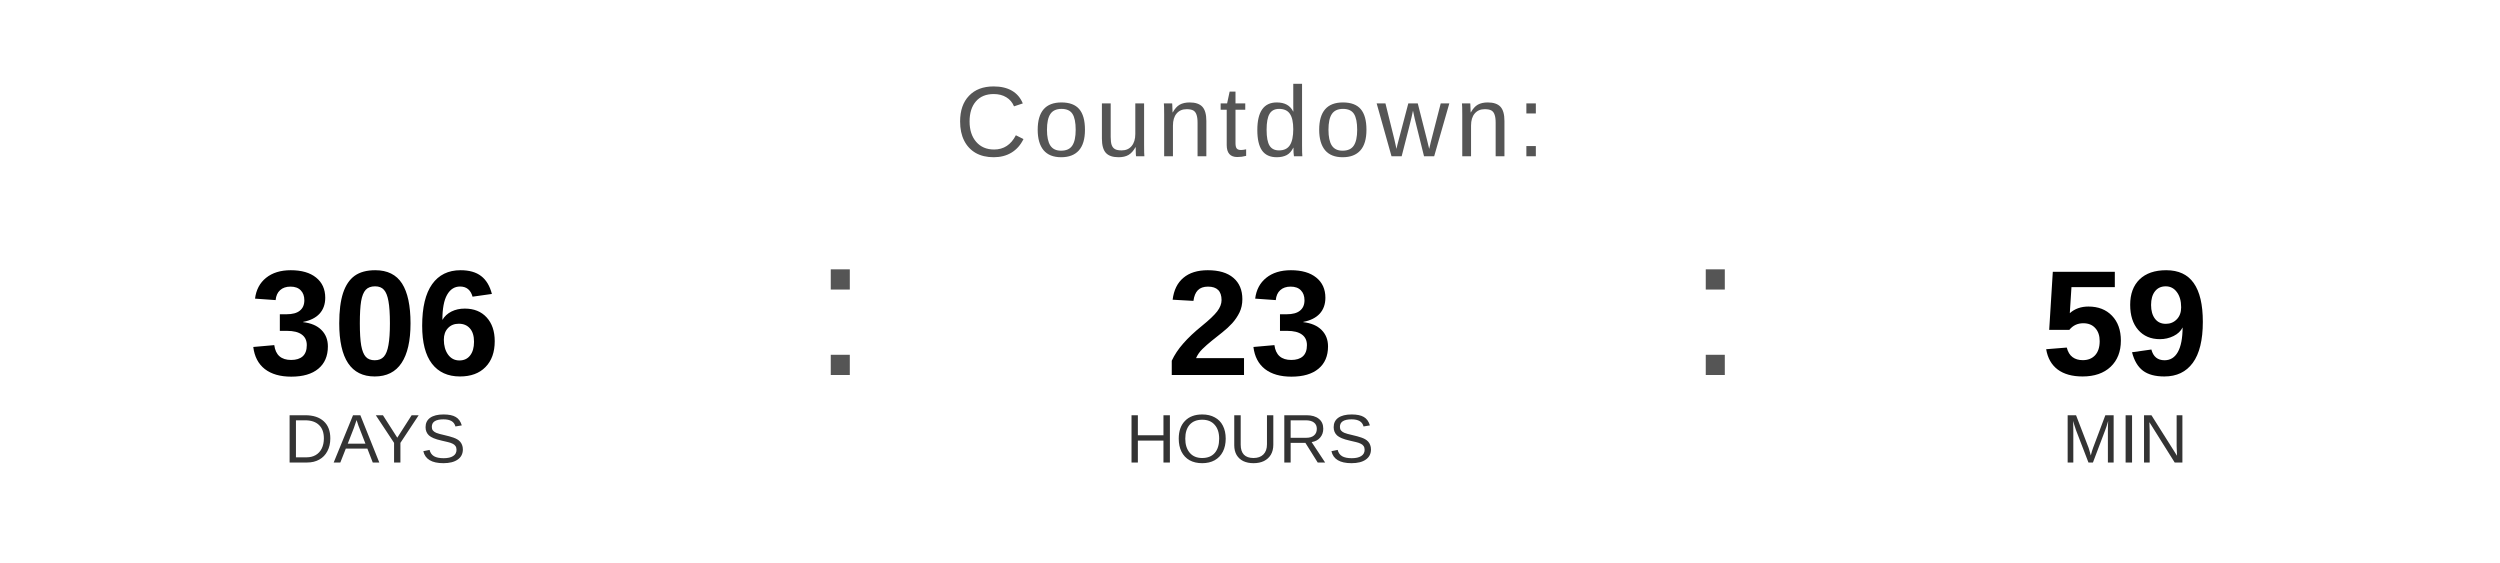
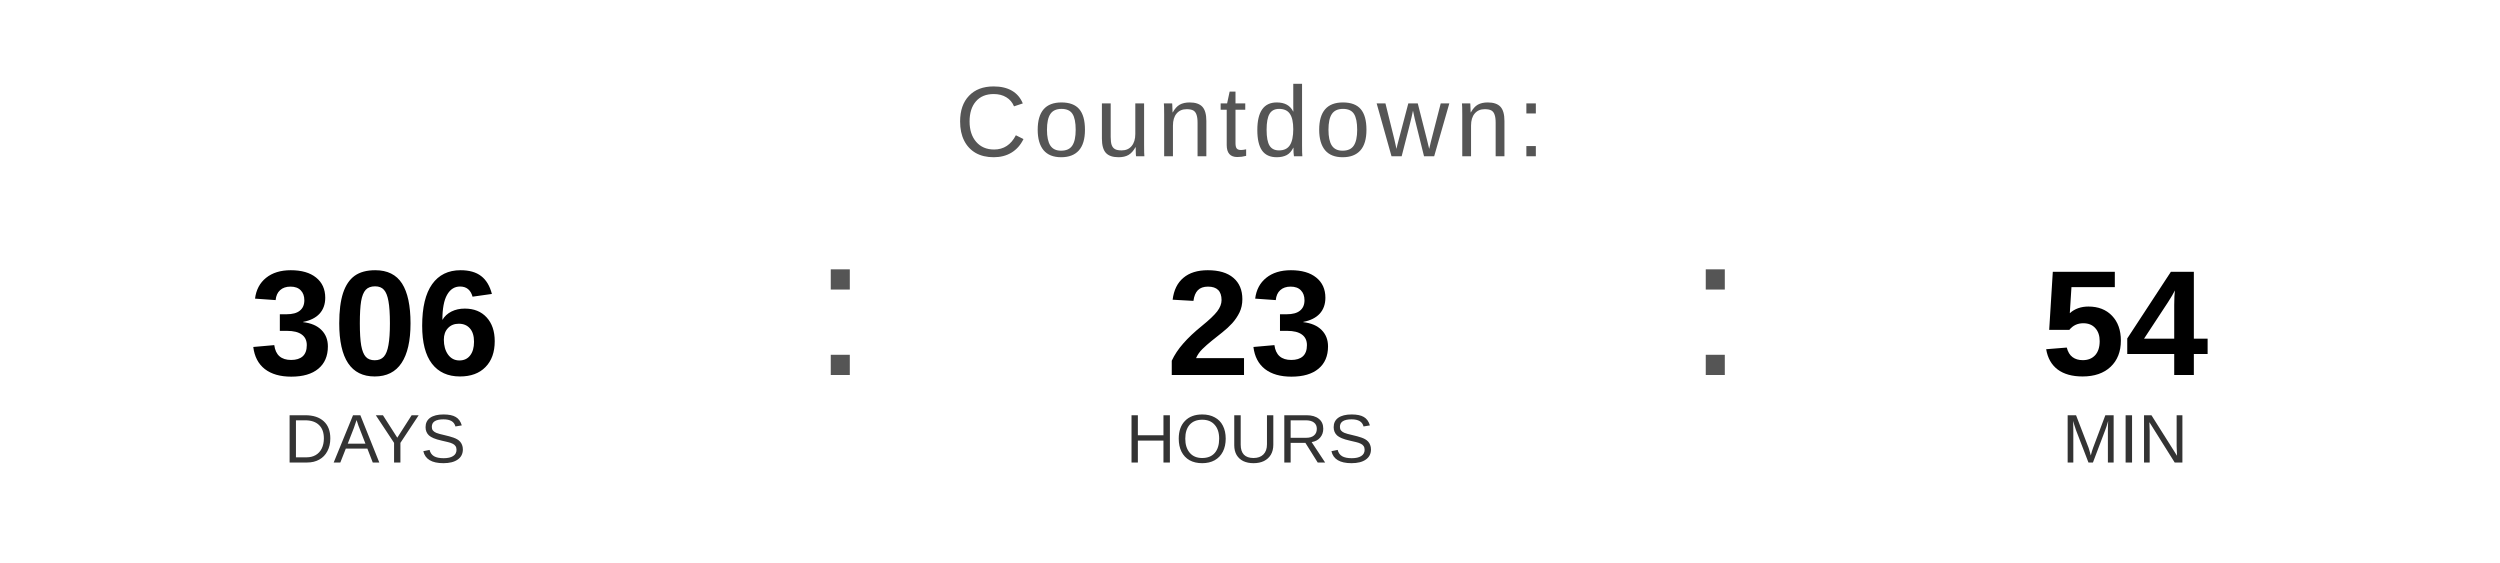
<svg xmlns="http://www.w3.org/2000/svg" width="400" height="90" viewBox="0 0 400 90">
  <text x="200" y="25" font-family="Arial, Helvetica, sans-serif" font-size="16" fill="#555555" text-anchor="middle" letter-spacing="1">
    Countdown:
  </text>
  <text x="60" y="60" font-family="Arial, Helvetica, sans-serif" font-size="24" font-weight="bold" fill="#000000" text-anchor="middle">306</text>
  <text x="60" y="74" font-family="Arial, Helvetica, sans-serif" font-size="11" fill="#333333" text-anchor="middle">DAYS</text>
  <text x="130" y="60" font-family="Arial, sans-serif" font-size="32" fill="#555555">:</text>
  <text x="200" y="60" font-family="Arial, Helvetica, sans-serif" font-size="24" font-weight="bold" fill="#000000" text-anchor="middle">23</text>
  <text x="200" y="74" font-family="Arial, Helvetica, sans-serif" font-size="11" fill="#333333" text-anchor="middle">HOURS</text>
  <text x="270" y="60" font-family="Arial, sans-serif" font-size="32" fill="#555555">:</text>
-   <text x="340" y="60" font-family="Arial, Helvetica, sans-serif" font-size="24" font-weight="bold" fill="#000000" text-anchor="middle">59</text>
+   <text x="340" y="60" font-family="Arial, Helvetica, sans-serif" font-size="24" font-weight="bold" fill="#000000" text-anchor="middle">54</text>
  <text x="340" y="74" font-family="Arial, Helvetica, sans-serif" font-size="11" fill="#333333" text-anchor="middle">MIN</text>
</svg>
